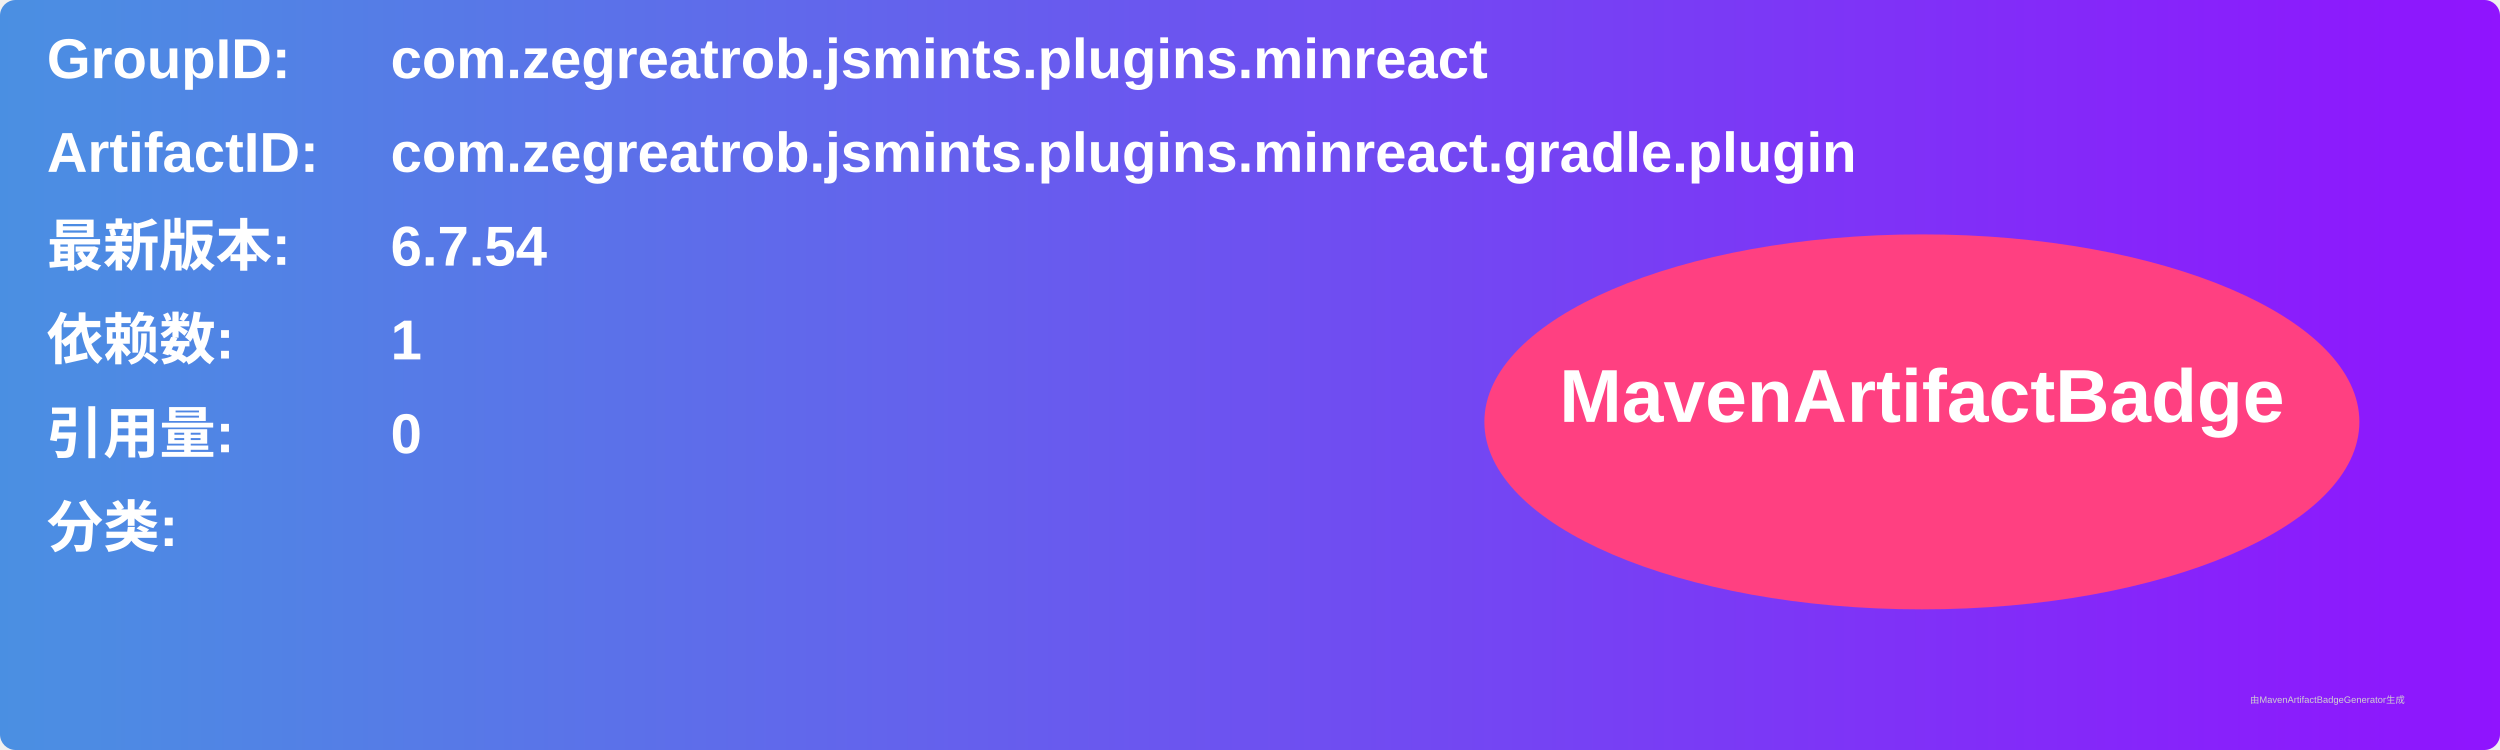
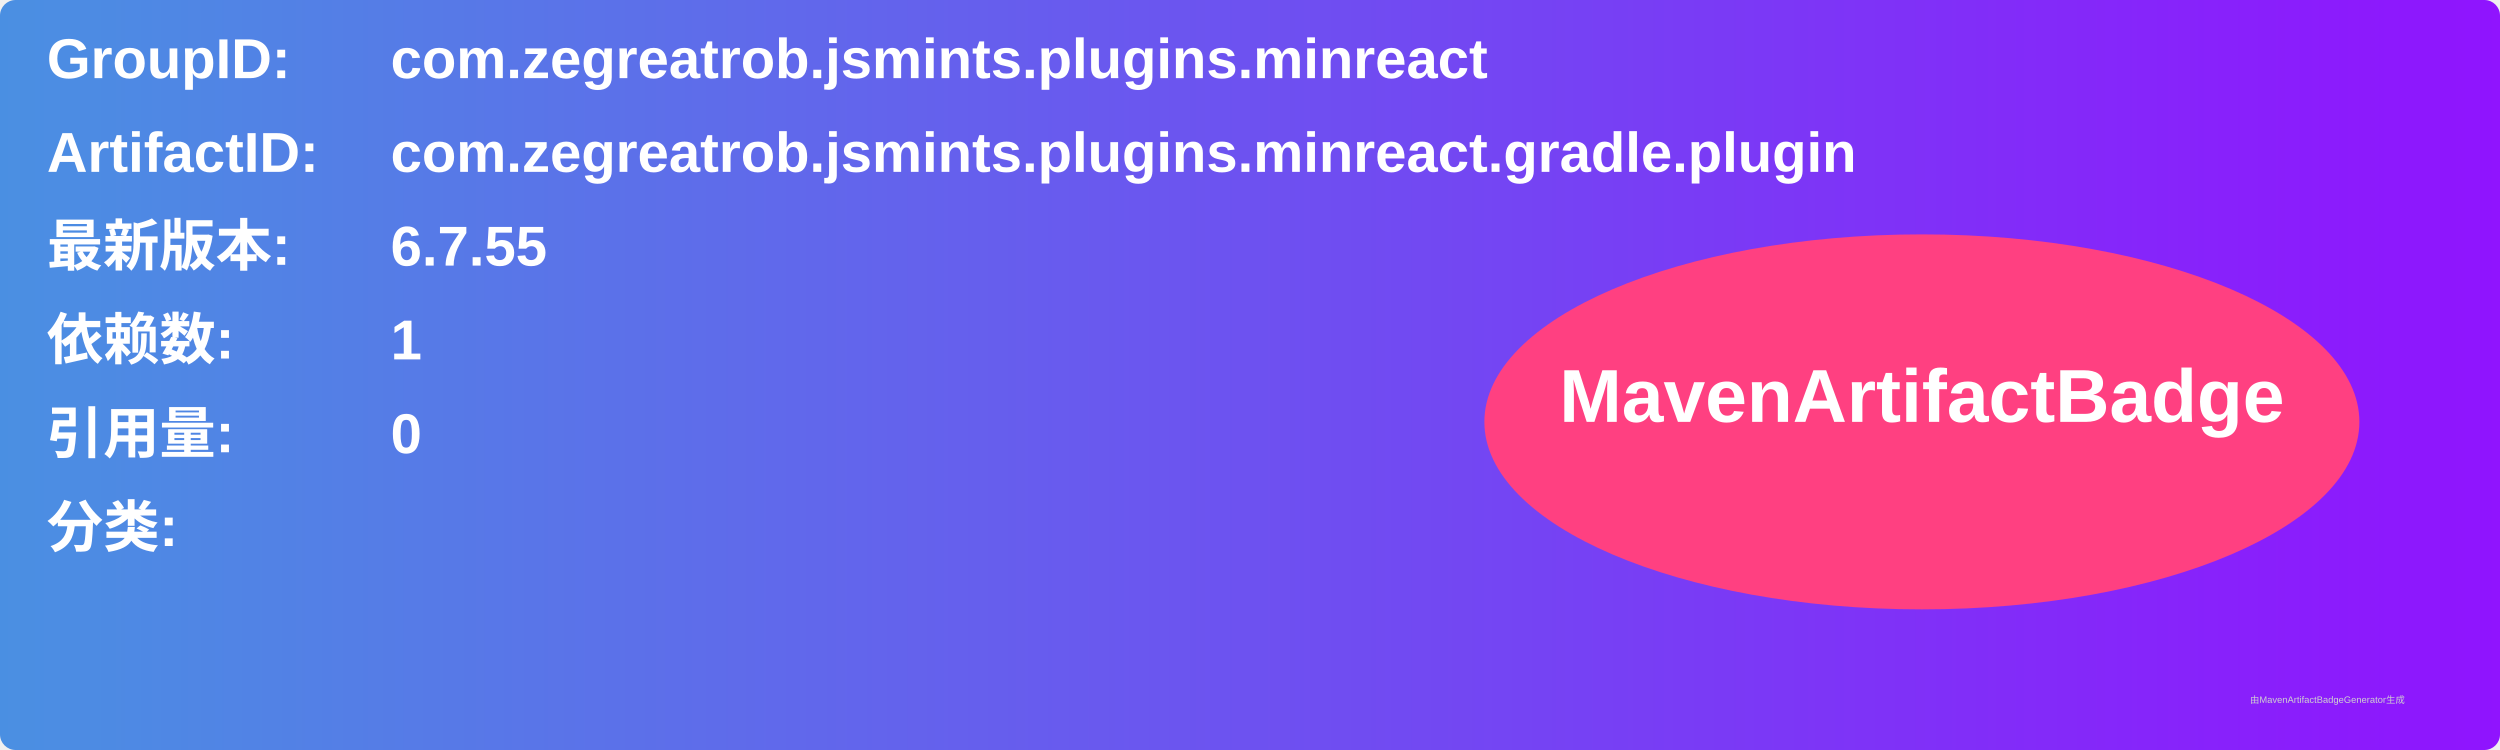
<svg xmlns="http://www.w3.org/2000/svg" width="800" height="240" viewBox="0 0 800 240">
  <linearGradient id="grad" x1="0%" y1="0%" x2="100%" y2="0%">
    <stop offset="0%" stop-color="#4a90e2" />
    <stop offset="100%" stop-color="#9013fe" />
  </linearGradient>
  <rect width="100%" height="100%" rx="5" ry="5" fill="url(#grad)" />
  <g transform="translate(15, 15)">
    <text x="0" y="10" font-family="Arial" font-size="18" fill="white" font-weight="bold" width="260">GroupID:</text>
    <text x="110" y="10" font-family="Arial" font-size="18" fill="white" font-weight="bold" width="460">com.zegreatrob.jsmints.plugins.minreact</text>
    <text x="0" y="40" font-family="Arial" font-size="18" fill="white" font-weight="bold" width="260">ArtifactID:</text>
    <text x="110" y="40" font-family="Arial" font-size="18" fill="white" font-weight="bold" width="460">com.zegreatrob.jsmints.plugins.minreact.gradle.plugin</text>
    <text x="0" y="70" font-family="Arial" font-size="18" fill="white" font-weight="bold">最新版本:</text>
    <text x="110" y="70" font-family="Arial" font-size="18" fill="white" font-weight="bold">
-       <tspan font-weight="bold">6.7.54</tspan>
+       <tspan font-weight="bold">6.7.55</tspan>
    </text>
    <text x="0" y="100" font-family="Arial" font-size="18" fill="white" font-weight="bold">依赖数: </text>
    <text x="110" y="100" font-family="Arial" font-size="18" fill="white">
      <tspan font-weight="bold">1</tspan>
    </text>
    <text x="0" y="130" font-family="Arial" font-size="18" fill="white" font-weight="bold">引用量: </text>
    <text x="110" y="130" font-family="Arial" font-size="18" fill="white">
      <tspan font-weight="bold">0</tspan>
    </text>
    <text x="0" y="160" font-family="Arial" font-size="18" fill="white" font-weight="bold">分类:</text>
    <text x="10" y="190" font-family="Arial" font-size="10" fill="white">
      <tspan font-weight="bold" />
    </text>
    <ellipse cx="600" cy="120" rx="140" ry="60" fill="#ff4081" />
    <text x="600" y="120" text-anchor="middle" font-family="Arial" font-size="24" fill="white" font-weight="bold">MavenArtifactBadge</text>
  </g>
  <text x="720" y="225" font-family="Arial" font-size="3" fill="#d0d0d0">由MavenArtifactBadgeGenerator生成</text>
</svg>
